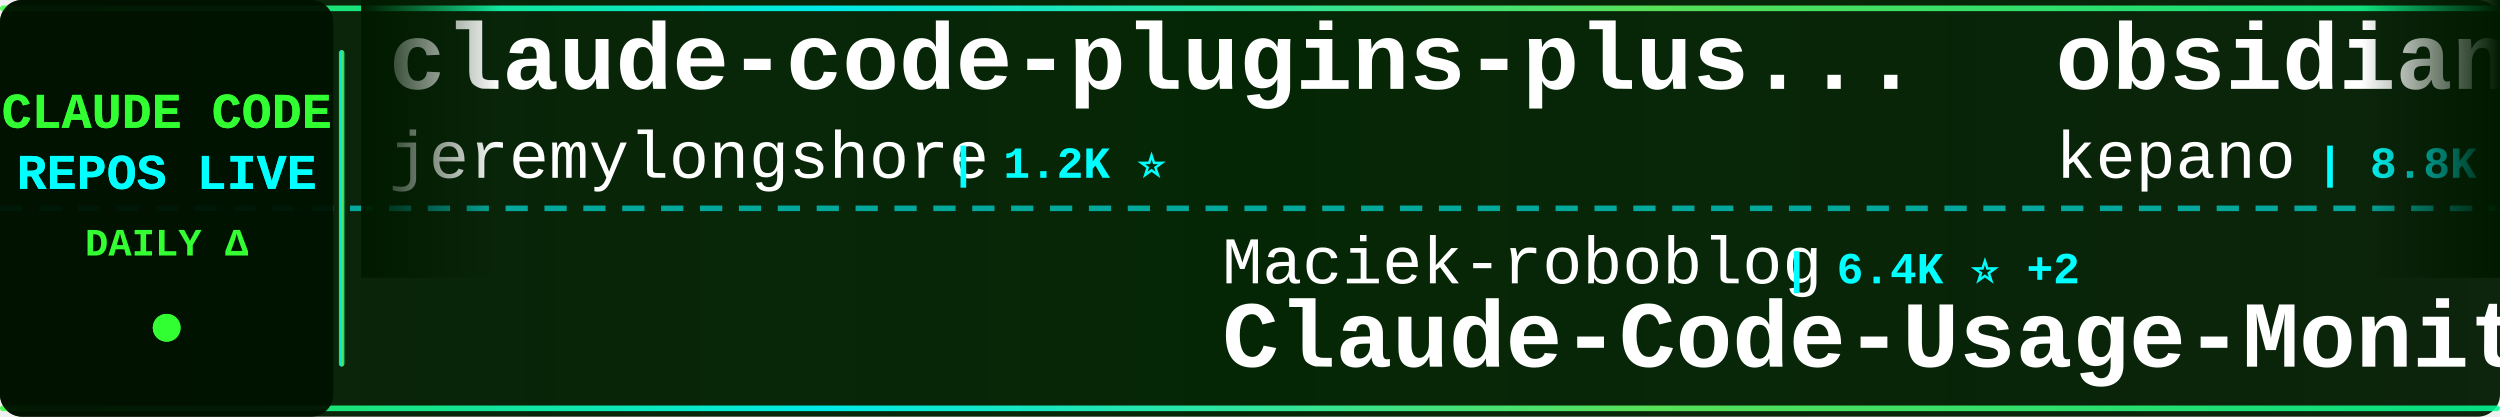
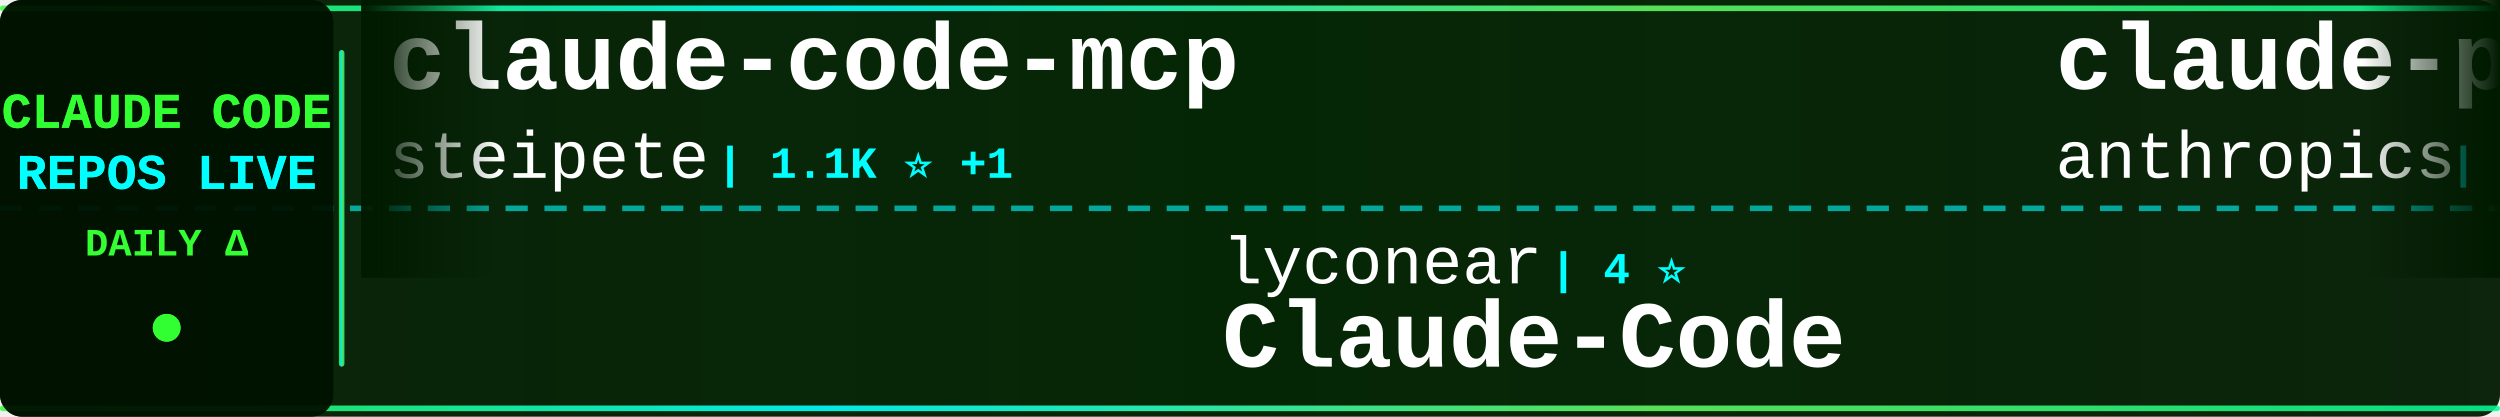
<svg xmlns="http://www.w3.org/2000/svg" width="900" height="150">
  <defs>
    <linearGradient id="tickerBg" x1="0%" y1="0%" x2="100%" y2="0%">
      <stop offset="0%" style="stop-color:#001a00;stop-opacity:0.95" />
      <stop offset="50%" style="stop-color:#002200;stop-opacity:0.98" />
      <stop offset="100%" style="stop-color:#001a00;stop-opacity:0.95" />
    </linearGradient>
    <linearGradient id="borderGrad" x1="0%" y1="0%" x2="100%" y2="0%">
      <stop offset="0%" style="stop-color:#33ff33;stop-opacity:0.85">
        <animate attributeName="stop-opacity" values="0.85;1;0.85" dur="2s" repeatCount="indefinite" />
      </stop>
      <stop offset="33%" style="stop-color:#00ffff;stop-opacity:0.9">
        <animate attributeName="stop-opacity" values="0.9;1;0.9" dur="2.2s" repeatCount="indefinite" />
      </stop>
      <stop offset="66%" style="stop-color:#66ff66;stop-opacity:0.85">
        <animate attributeName="stop-opacity" values="0.85;1;0.85" dur="1.8s" repeatCount="indefinite" />
      </stop>
      <stop offset="100%" style="stop-color:#00ff99;stop-opacity:0.85">
        <animate attributeName="stop-opacity" values="0.85;1;0.85" dur="2s" repeatCount="indefinite" />
      </stop>
    </linearGradient>
    <filter id="textGlow">
      <feGaussianBlur stdDeviation="0.1" result="coloredBlur" />
      <feMerge>
        <feMergeNode in="coloredBlur" />
        <feMergeNode in="SourceGraphic" />
      </feMerge>
    </filter>
    <filter id="metricGlow">
      <feGaussianBlur stdDeviation="0.2" result="coloredBlur" />
      <feMerge>
        <feMergeNode in="coloredBlur" />
        <feMergeNode in="SourceGraphic" />
      </feMerge>
    </filter>
    <linearGradient id="leftFade" x1="0%" y1="0%" x2="100%" y2="0%">
      <stop offset="0%" style="stop-color:#001a00;stop-opacity:1" />
      <stop offset="100%" style="stop-color:#001a00;stop-opacity:0" />
    </linearGradient>
    <linearGradient id="rightFade" x1="0%" y1="0%" x2="100%" y2="0%">
      <stop offset="0%" style="stop-color:#001a00;stop-opacity:0" />
      <stop offset="100%" style="stop-color:#001a00;stop-opacity:1" />
    </linearGradient>
  </defs>
  <rect width="900" height="150" fill="url(#tickerBg)" rx="8" />
  <rect x="0" y="2" width="900" height="2" fill="url(#borderGrad)" rx="1" />
  <rect x="0" y="146" width="900" height="2" fill="url(#borderGrad)" rx="1" />
  <line x1="0" y1="75" x2="900" y2="75" stroke="#00ffff" stroke-width="2" stroke-dasharray="8 6" opacity="0.6" />
  <rect x="0" y="0" width="120" height="150" fill="#001100" opacity="0.95" rx="8" />
  <text x="60" y="46" font-family="'Courier New', monospace" font-size="18" font-weight="bold" fill="#33ff33" text-anchor="middle" filter="url(#textGlow)">
    CLAUDE CODE
  </text>
  <text x="60" y="68" font-family="'Courier New', monospace" font-size="18" font-weight="bold" fill="#00ffff" text-anchor="middle" filter="url(#textGlow)">
    REPOS LIVE
  </text>
  <text x="60" y="92" font-family="'Courier New', monospace" font-size="14" font-weight="bold" fill="#33ff33" text-anchor="middle">
    DAILY Δ
  </text>
  <circle cx="60" cy="118" r="5" fill="#33ff33" filter="url(#metricGlow)">
    <animate attributeName="r" values="4;6;4" dur="1.5s" repeatCount="indefinite" />
    <animate attributeName="opacity" values="0.6;1;0.6" dur="1.5s" repeatCount="indefinite" />
  </circle>
  <rect x="122" y="18" width="2" height="114" fill="url(#borderGrad)" rx="1" />
  <clipPath id="tickerClip">
    <rect x="130" y="0" width="770" height="150" />
  </clipPath>
  <g clip-path="url(#tickerClip)">
    <g id="tickerItems">
      <animateTransform attributeName="transform" attributeType="XML" type="translate" from="0 0" to="-3000 0" dur="54s" repeatCount="indefinite" />
      <g transform="translate(0, 0)">
-         <text x="140" y="32" font-family="'Courier New', monospace" font-size="34" font-weight="bold" fill="#ffffff">claude-code-plugins-plus...</text>
-         <text x="140" y="64" font-family="'Courier New', monospace" font-size="24" font-weight="normal" fill="#ffffff" opacity="1.0">jeremylongshore</text>
-         <text x="342" y="64" font-family="'Courier New', monospace" font-size="16" font-weight="bold" fill="#00ffff"> | 1.2K ⭐</text>
+         <text x="140" y="32" font-family="'Courier New', monospace" font-size="34" font-weight="bold" fill="#ffffff">claude-code-mcp</text>
+         <text x="140" y="64" font-family="'Courier New', monospace" font-size="24" font-weight="normal" fill="#ffffff" opacity="1.0">steipete</text>
+         <text x="258" y="64" font-family="'Courier New', monospace" font-size="16" font-weight="bold" fill="#00ffff"> | 1.1K ⭐ +1</text>
      </g>
      <g transform="translate(300, 0)">
-         <text x="140" y="102" font-family="'Courier New', monospace" font-size="24" font-weight="normal" fill="#ffffff" opacity="1.0">Maciek-roboblog</text>
-         <text x="342" y="102" font-family="'Courier New', monospace" font-size="16" font-weight="bold" fill="#00ffff"> | 6.4K ⭐ +2</text>
-         <text x="140" y="132" font-family="'Courier New', monospace" font-size="34" font-weight="bold" fill="#ffffff">Claude-Code-Usage-Monito...</text>
+         <text x="140" y="102" font-family="'Courier New', monospace" font-size="24" font-weight="normal" fill="#ffffff" opacity="1.0">lyconear</text>
+         <text x="258" y="102" font-family="'Courier New', monospace" font-size="16" font-weight="bold" fill="#00ffff"> | 4 ⭐</text>
+         <text x="140" y="132" font-family="'Courier New', monospace" font-size="34" font-weight="bold" fill="#ffffff">Claude-Code</text>
      </g>
      <g transform="translate(600, 0)">
-         <text x="140" y="32" font-family="'Courier New', monospace" font-size="34" font-weight="bold" fill="#ffffff">obsidian-skills</text>
-         <text x="140" y="64" font-family="'Courier New', monospace" font-size="24" font-weight="normal" fill="#ffffff" opacity="1.0">kepano</text>
-         <text x="234" y="64" font-family="'Courier New', monospace" font-size="16" font-weight="bold" fill="#00ffff"> | 8.8K ⭐ +12</text>
+         <text x="140" y="32" font-family="'Courier New', monospace" font-size="34" font-weight="bold" fill="#ffffff">claude-plugins-official</text>
+         <text x="140" y="64" font-family="'Courier New', monospace" font-size="24" font-weight="normal" fill="#ffffff" opacity="1.0">anthropics</text>
+         <text x="282" y="64" font-family="'Courier New', monospace" font-size="16" font-weight="bold" fill="#00ffff"> | 6.0K ⭐ +92</text>
      </g>
      <g transform="translate(900, 0)">
-         <text x="140" y="102" font-family="'Courier New', monospace" font-size="24" font-weight="normal" fill="#ffffff" opacity="1.0">ComposioHQ</text>
-         <text x="282" y="102" font-family="'Courier New', monospace" font-size="16" font-weight="bold" fill="#00ffff"> | 28.7K ⭐ +72</text>
-         <text x="140" y="132" font-family="'Courier New', monospace" font-size="34" font-weight="bold" fill="#ffffff">awesome-claude-skills</text>
+         <text x="140" y="102" font-family="'Courier New', monospace" font-size="24" font-weight="normal" fill="#ffffff" opacity="1.0">timothywarner-org</text>
+         <text x="366" y="102" font-family="'Courier New', monospace" font-size="16" font-weight="bold" fill="#00ffff"> | 194 ⭐</text>
+         <text x="140" y="132" font-family="'Courier New', monospace" font-size="34" font-weight="bold" fill="#ffffff">claude-code</text>
      </g>
      <g transform="translate(1200, 0)">
-         <text x="140" y="32" font-family="'Courier New', monospace" font-size="34" font-weight="bold" fill="#ffffff">ralph</text>
-         <text x="140" y="64" font-family="'Courier New', monospace" font-size="24" font-weight="normal" fill="#ffffff" opacity="1.0">snarktank</text>
-         <text x="270" y="64" font-family="'Courier New', monospace" font-size="16" font-weight="bold" fill="#00ffff"> | 9.0K ⭐ +48</text>
+         <text x="140" y="32" font-family="'Courier New', monospace" font-size="34" font-weight="bold" fill="#ffffff">claude-code-tips</text>
+         <text x="140" y="64" font-family="'Courier New', monospace" font-size="24" font-weight="normal" fill="#ffffff" opacity="1.0">ykdojo</text>
+         <text x="234" y="64" font-family="'Courier New', monospace" font-size="16" font-weight="bold" fill="#00ffff"> | 1.8K ⭐ +39</text>
      </g>
      <g transform="translate(1500, 0)">
-         <text x="140" y="102" font-family="'Courier New', monospace" font-size="24" font-weight="normal" fill="#ffffff" opacity="1.0">affaan-m</text>
-         <text x="258" y="102" font-family="'Courier New', monospace" font-size="16" font-weight="bold" fill="#00ffff"> | 36.5K ⭐ +233</text>
-         <text x="140" y="132" font-family="'Courier New', monospace" font-size="34" font-weight="bold" fill="#ffffff">everything-claude-code</text>
+         <text x="140" y="102" font-family="'Courier New', monospace" font-size="24" font-weight="normal" fill="#ffffff" opacity="1.0">nishimoto265</text>
+         <text x="306" y="102" font-family="'Courier New', monospace" font-size="16" font-weight="bold" fill="#00ffff"> | 487 ⭐</text>
+         <text x="140" y="132" font-family="'Courier New', monospace" font-size="34" font-weight="bold" fill="#ffffff">Claude-Code-Communicatio...</text>
      </g>
      <g transform="translate(1800, 0)">
-         <text x="140" y="32" font-family="'Courier New', monospace" font-size="34" font-weight="bold" fill="#ffffff">claude-code-configs</text>
-         <text x="140" y="64" font-family="'Courier New', monospace" font-size="24" font-weight="normal" fill="#ffffff" opacity="1.0">Matt-Dionis</text>
-         <text x="294" y="64" font-family="'Courier New', monospace" font-size="16" font-weight="bold" fill="#00ffff"> | 612 ⭐</text>
+         <text x="140" y="32" font-family="'Courier New', monospace" font-size="34" font-weight="bold" fill="#ffffff">claude-code</text>
+         <text x="140" y="64" font-family="'Courier New', monospace" font-size="24" font-weight="normal" fill="#ffffff" opacity="1.0">MadAppGang</text>
+         <text x="282" y="64" font-family="'Courier New', monospace" font-size="16" font-weight="bold" fill="#00ffff"> | 219 ⭐</text>
      </g>
      <g transform="translate(2100, 0)">
-         <text x="140" y="102" font-family="'Courier New', monospace" font-size="24" font-weight="normal" fill="#ffffff" opacity="1.0">ykdojo</text>
-         <text x="234" y="102" font-family="'Courier New', monospace" font-size="16" font-weight="bold" fill="#00ffff"> | 1.8K ⭐ +9</text>
-         <text x="140" y="132" font-family="'Courier New', monospace" font-size="34" font-weight="bold" fill="#ffffff">claude-code-tips</text>
+         <text x="140" y="102" font-family="'Courier New', monospace" font-size="24" font-weight="normal" fill="#ffffff" opacity="1.0">fuergaosi233</text>
+         <text x="306" y="102" font-family="'Courier New', monospace" font-size="16" font-weight="bold" fill="#00ffff"> | 2.0K ⭐ +1</text>
+         <text x="140" y="132" font-family="'Courier New', monospace" font-size="34" font-weight="bold" fill="#ffffff">claude-code-proxy</text>
      </g>
      <g transform="translate(2400, 0)">
-         <text x="140" y="32" font-family="'Courier New', monospace" font-size="34" font-weight="bold" fill="#ffffff">Claude-Code-Development-...</text>
-         <text x="140" y="64" font-family="'Courier New', monospace" font-size="24" font-weight="normal" fill="#ffffff" opacity="1.0">peterkrueck</text>
-         <text x="294" y="64" font-family="'Courier New', monospace" font-size="16" font-weight="bold" fill="#00ffff"> | 1.3K ⭐</text>
+         <text x="140" y="32" font-family="'Courier New', monospace" font-size="34" font-weight="bold" fill="#ffffff">claude-code-docs</text>
+         <text x="140" y="64" font-family="'Courier New', monospace" font-size="24" font-weight="normal" fill="#ffffff" opacity="1.0">ericbuess</text>
+         <text x="270" y="64" font-family="'Courier New', monospace" font-size="16" font-weight="bold" fill="#00ffff"> | 657 ⭐</text>
      </g>
      <g transform="translate(2700, 0)">
-         <text x="140" y="102" font-family="'Courier New', monospace" font-size="24" font-weight="normal" fill="#ffffff" opacity="1.0">Yuyz0112</text>
-         <text x="258" y="102" font-family="'Courier New', monospace" font-size="16" font-weight="bold" fill="#00ffff"> | 2.0K ⭐</text>
-         <text x="140" y="132" font-family="'Courier New', monospace" font-size="34" font-weight="bold" fill="#ffffff">claude-code-reverse</text>
+         <text x="140" y="102" font-family="'Courier New', monospace" font-size="24" font-weight="normal" fill="#ffffff" opacity="1.0">1rgs</text>
+         <text x="210" y="102" font-family="'Courier New', monospace" font-size="16" font-weight="bold" fill="#00ffff"> | 3.0K ⭐</text>
+         <text x="140" y="132" font-family="'Courier New', monospace" font-size="34" font-weight="bold" fill="#ffffff">claude-code-proxy</text>
      </g>
      <g transform="translate(3000, 0)">
-         <text x="140" y="32" font-family="'Courier New', monospace" font-size="34" font-weight="bold" fill="#ffffff">claude-code-plugins-plus...</text>
-         <text x="140" y="64" font-family="'Courier New', monospace" font-size="24" font-weight="normal" fill="#ffffff" opacity="1.0">jeremylongshore</text>
-         <text x="342" y="64" font-family="'Courier New', monospace" font-size="16" font-weight="bold" fill="#00ffff"> | 1.2K ⭐</text>
+         <text x="140" y="32" font-family="'Courier New', monospace" font-size="34" font-weight="bold" fill="#ffffff">claude-code-mcp</text>
+         <text x="140" y="64" font-family="'Courier New', monospace" font-size="24" font-weight="normal" fill="#ffffff" opacity="1.0">steipete</text>
+         <text x="258" y="64" font-family="'Courier New', monospace" font-size="16" font-weight="bold" fill="#00ffff"> | 1.1K ⭐ +1</text>
      </g>
      <g transform="translate(3300, 0)">
-         <text x="140" y="102" font-family="'Courier New', monospace" font-size="24" font-weight="normal" fill="#ffffff" opacity="1.0">Maciek-roboblog</text>
-         <text x="342" y="102" font-family="'Courier New', monospace" font-size="16" font-weight="bold" fill="#00ffff"> | 6.4K ⭐ +2</text>
-         <text x="140" y="132" font-family="'Courier New', monospace" font-size="34" font-weight="bold" fill="#ffffff">Claude-Code-Usage-Monito...</text>
+         <text x="140" y="102" font-family="'Courier New', monospace" font-size="24" font-weight="normal" fill="#ffffff" opacity="1.0">lyconear</text>
+         <text x="258" y="102" font-family="'Courier New', monospace" font-size="16" font-weight="bold" fill="#00ffff"> | 4 ⭐</text>
+         <text x="140" y="132" font-family="'Courier New', monospace" font-size="34" font-weight="bold" fill="#ffffff">Claude-Code</text>
      </g>
      <g transform="translate(3600, 0)">
-         <text x="140" y="32" font-family="'Courier New', monospace" font-size="34" font-weight="bold" fill="#ffffff">obsidian-skills</text>
-         <text x="140" y="64" font-family="'Courier New', monospace" font-size="24" font-weight="normal" fill="#ffffff" opacity="1.0">kepano</text>
-         <text x="234" y="64" font-family="'Courier New', monospace" font-size="16" font-weight="bold" fill="#00ffff"> | 8.8K ⭐ +12</text>
+         <text x="140" y="32" font-family="'Courier New', monospace" font-size="34" font-weight="bold" fill="#ffffff">claude-plugins-official</text>
+         <text x="140" y="64" font-family="'Courier New', monospace" font-size="24" font-weight="normal" fill="#ffffff" opacity="1.0">anthropics</text>
+         <text x="282" y="64" font-family="'Courier New', monospace" font-size="16" font-weight="bold" fill="#00ffff"> | 6.0K ⭐ +92</text>
      </g>
      <g transform="translate(3900, 0)">
-         <text x="140" y="102" font-family="'Courier New', monospace" font-size="24" font-weight="normal" fill="#ffffff" opacity="1.0">ComposioHQ</text>
-         <text x="282" y="102" font-family="'Courier New', monospace" font-size="16" font-weight="bold" fill="#00ffff"> | 28.7K ⭐ +72</text>
-         <text x="140" y="132" font-family="'Courier New', monospace" font-size="34" font-weight="bold" fill="#ffffff">awesome-claude-skills</text>
+         <text x="140" y="102" font-family="'Courier New', monospace" font-size="24" font-weight="normal" fill="#ffffff" opacity="1.0">timothywarner-org</text>
+         <text x="366" y="102" font-family="'Courier New', monospace" font-size="16" font-weight="bold" fill="#00ffff"> | 194 ⭐</text>
+         <text x="140" y="132" font-family="'Courier New', monospace" font-size="34" font-weight="bold" fill="#ffffff">claude-code</text>
      </g>
    </g>
  </g>
  <rect x="130" y="0" width="50" height="100" fill="url(#leftFade)" />
  <rect x="850" y="0" width="50" height="100" fill="url(#rightFade)" />
</svg>
